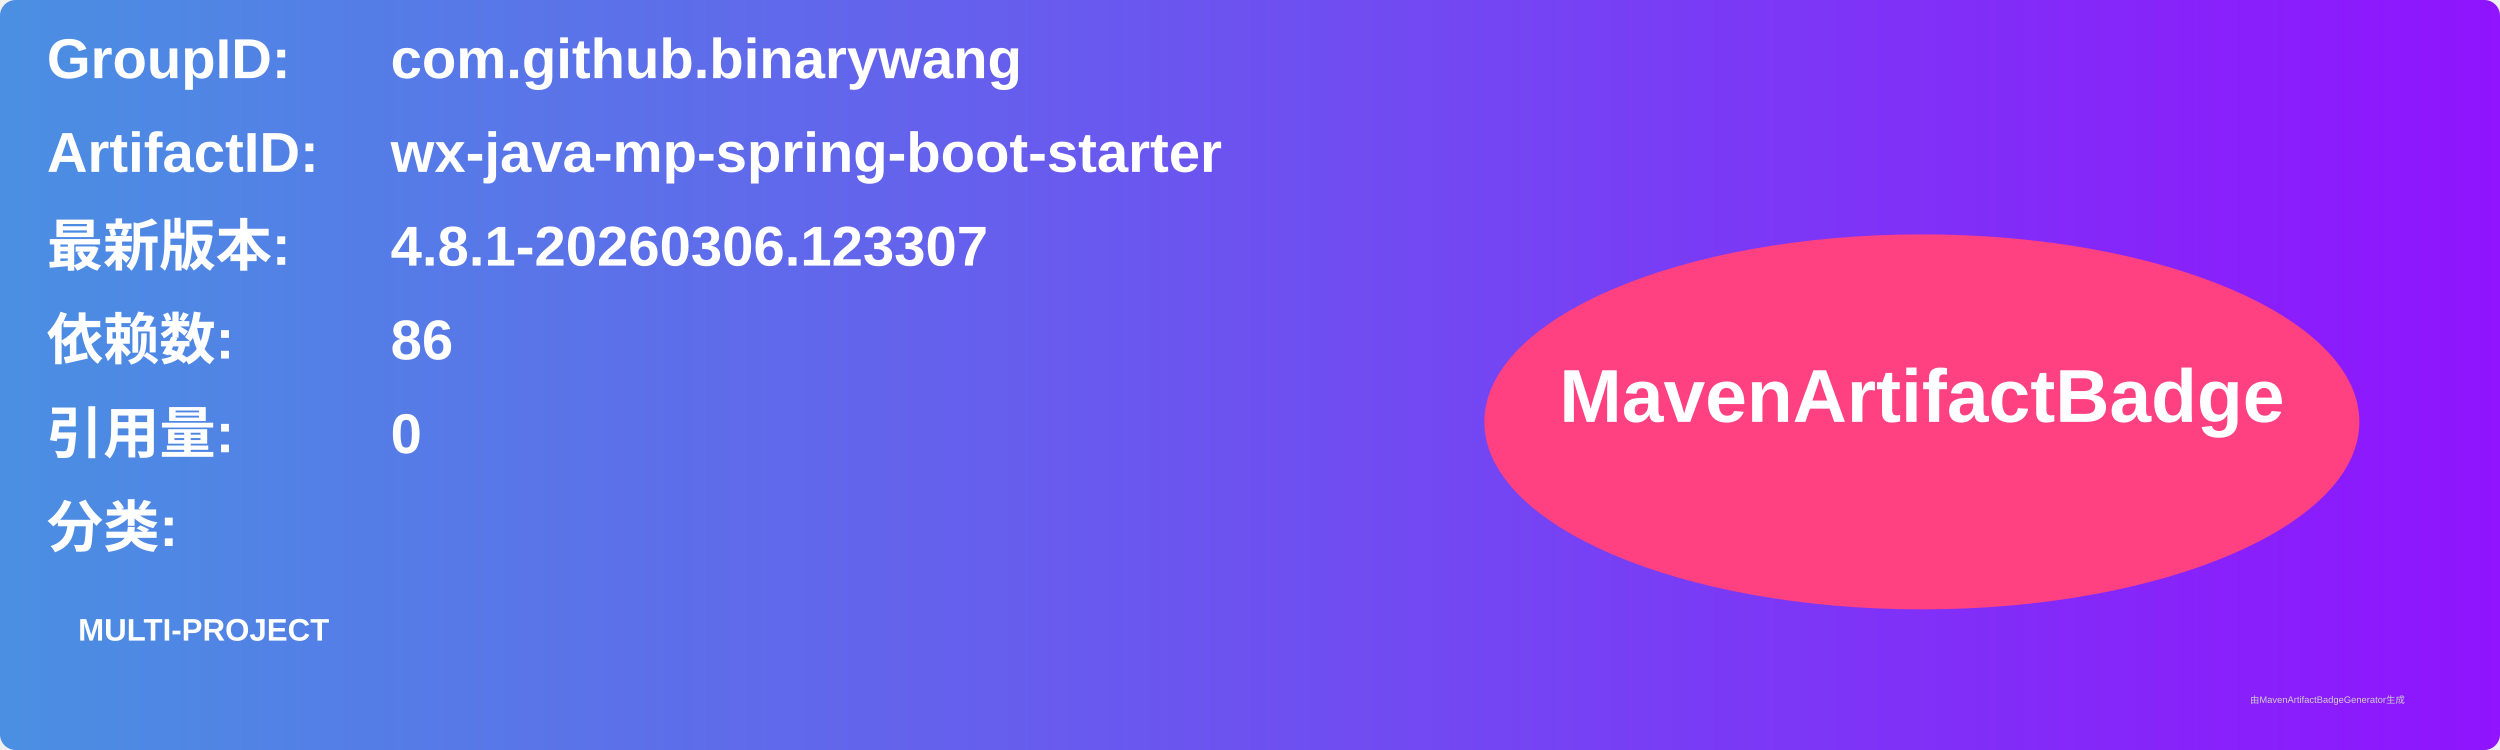
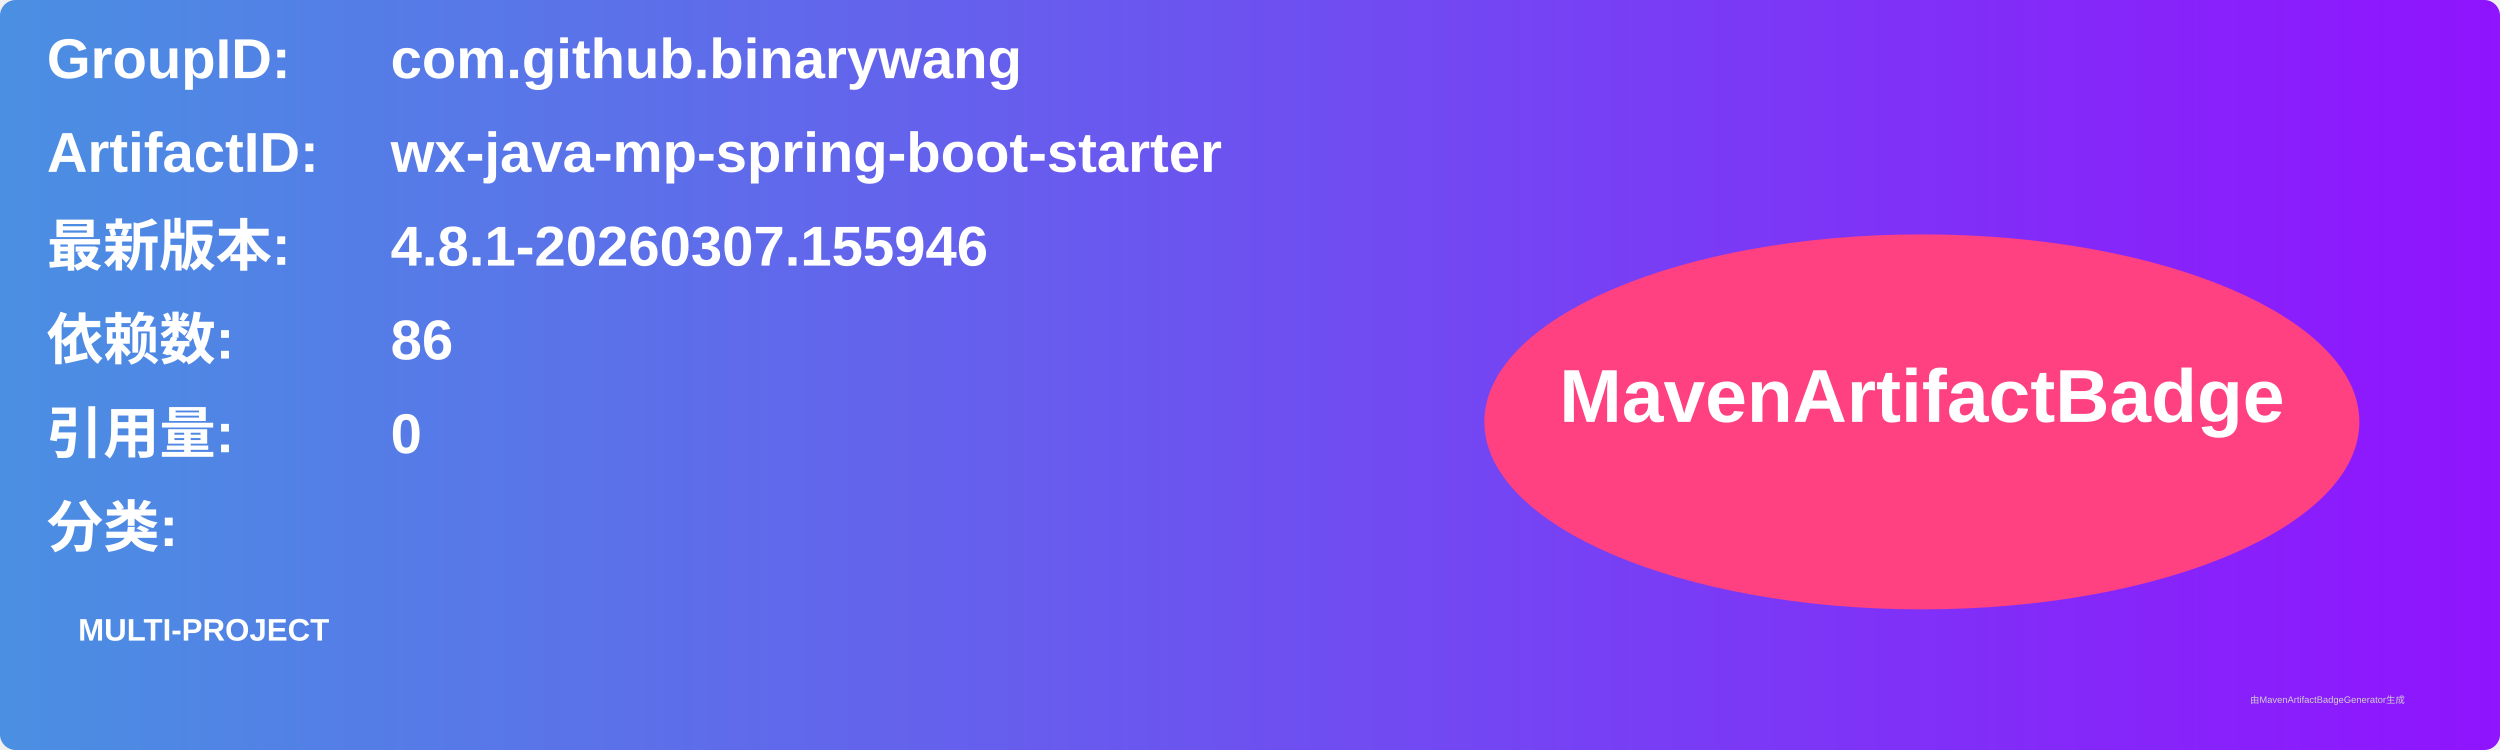
<svg xmlns="http://www.w3.org/2000/svg" width="800" height="240" viewBox="0 0 800 240">
  <linearGradient id="grad" x1="0%" y1="0%" x2="100%" y2="0%">
    <stop offset="0%" stop-color="#4a90e2" />
    <stop offset="100%" stop-color="#9013fe" />
  </linearGradient>
  <rect width="100%" height="100%" rx="5" ry="5" fill="url(#grad)" />
  <g transform="translate(15, 15)">
    <text x="0" y="10" font-family="Arial" font-size="18" fill="white" font-weight="bold" width="260">GroupID:</text>
    <text x="110" y="10" font-family="Arial" font-size="18" fill="white" font-weight="bold" width="460">com.github.binarywang</text>
    <text x="0" y="40" font-family="Arial" font-size="18" fill="white" font-weight="bold" width="260">ArtifactID:</text>
    <text x="110" y="40" font-family="Arial" font-size="18" fill="white" font-weight="bold" width="460">wx-java-mp-spring-boot-starter</text>
    <text x="0" y="70" font-family="Arial" font-size="18" fill="white" font-weight="bold">最新版本:</text>
    <text x="110" y="70" font-family="Arial" font-size="18" fill="white" font-weight="bold">
-       <tspan font-weight="bold">4.8.1-20260306.123307</tspan>
+       <tspan font-weight="bold">4.8.1-20260307.155946</tspan>
    </text>
    <text x="0" y="100" font-family="Arial" font-size="18" fill="white" font-weight="bold">依赖数: </text>
    <text x="110" y="100" font-family="Arial" font-size="18" fill="white">
      <tspan font-weight="bold">86</tspan>
    </text>
    <text x="0" y="130" font-family="Arial" font-size="18" fill="white" font-weight="bold">引用量: </text>
    <text x="110" y="130" font-family="Arial" font-size="18" fill="white">
      <tspan font-weight="bold">0</tspan>
    </text>
    <text x="0" y="160" font-family="Arial" font-size="18" fill="white" font-weight="bold">分类:</text>
    <text x="10" y="190" font-family="Arial" font-size="10" fill="white">
      <tspan font-weight="bold">MULTI-PROJECT</tspan>
    </text>
    <ellipse cx="600" cy="120" rx="140" ry="60" fill="#ff4081" />
    <text x="600" y="120" text-anchor="middle" font-family="Arial" font-size="24" fill="white" font-weight="bold">MavenArtifactBadge</text>
  </g>
  <text x="720" y="225" font-family="Arial" font-size="3" fill="#d0d0d0">由MavenArtifactBadgeGenerator生成</text>
</svg>
